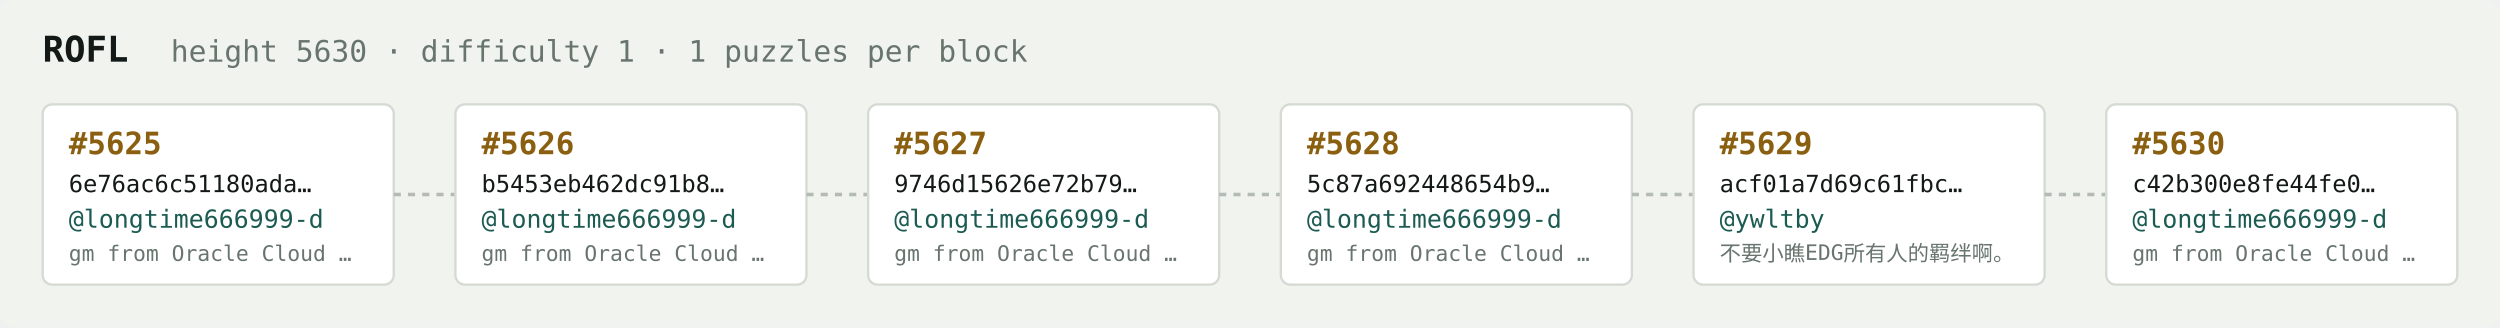
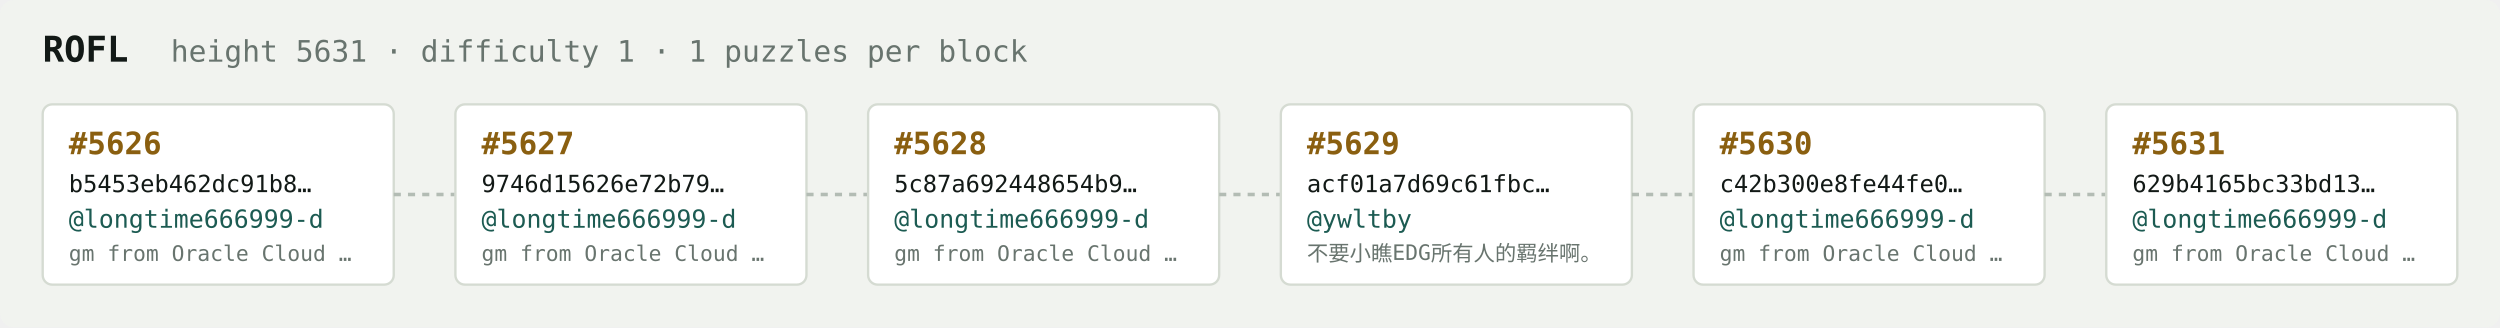
<svg xmlns="http://www.w3.org/2000/svg" width="1054" height="138" viewBox="0 0 1054 138" font-family="ui-monospace,SFMono-Regular,Menlo,monospace">
  <rect fill="#f1f3ef" width="1054" height="138" rx="6" />
  <text x="18" y="26" fill="#121916" font-size="15" font-weight="700">ROFL</text>
-   <text x="72" y="26" fill="#68746e" font-size="12.5">height 5630 · difficulty 1 · 1 puzzles per block</text>
+   <text x="72" y="26" fill="#68746e" font-size="12.5">height 5631 · difficulty 1 · 1 puzzles per block</text>
  <rect x="18" y="44" width="148" height="76" rx="4" fill="#ffffff" stroke="#d5dbd2" stroke-width="1" />
-   <text x="29" y="65" fill="#8a5f10" font-size="13" font-weight="700">#5625</text>
-   <text x="29" y="81" fill="#121916" font-size="10">6e76ac6c51180ada…</text>
+   <text x="29" y="65" fill="#8a5f10" font-size="13" font-weight="700">#5626</text>
+   <text x="29" y="81" fill="#121916" font-size="10">b5453eb462dc91b8…</text>
  <text x="29" y="96" fill="#1c5b52" font-size="10.5">@longtime666999-d</text>
  <text x="29" y="110" fill="#68746e" font-size="9">gm from Oracle Cloud …</text>
  <line x1="166" y1="82.0" x2="192" y2="82.0" stroke="#b3bcb4" stroke-width="1.5" stroke-dasharray="3 3" />
  <rect x="192" y="44" width="148" height="76" rx="4" fill="#ffffff" stroke="#d5dbd2" stroke-width="1" />
-   <text x="203" y="65" fill="#8a5f10" font-size="13" font-weight="700">#5626</text>
-   <text x="203" y="81" fill="#121916" font-size="10">b5453eb462dc91b8…</text>
+   <text x="203" y="65" fill="#8a5f10" font-size="13" font-weight="700">#5627</text>
+   <text x="203" y="81" fill="#121916" font-size="10">9746d15626e72b79…</text>
  <text x="203" y="96" fill="#1c5b52" font-size="10.5">@longtime666999-d</text>
  <text x="203" y="110" fill="#68746e" font-size="9">gm from Oracle Cloud …</text>
  <line x1="340" y1="82.0" x2="366" y2="82.0" stroke="#b3bcb4" stroke-width="1.5" stroke-dasharray="3 3" />
  <rect x="366" y="44" width="148" height="76" rx="4" fill="#ffffff" stroke="#d5dbd2" stroke-width="1" />
-   <text x="377" y="65" fill="#8a5f10" font-size="13" font-weight="700">#5627</text>
-   <text x="377" y="81" fill="#121916" font-size="10">9746d15626e72b79…</text>
+   <text x="377" y="65" fill="#8a5f10" font-size="13" font-weight="700">#5628</text>
+   <text x="377" y="81" fill="#121916" font-size="10">5c87a692448654b9…</text>
  <text x="377" y="96" fill="#1c5b52" font-size="10.5">@longtime666999-d</text>
  <text x="377" y="110" fill="#68746e" font-size="9">gm from Oracle Cloud …</text>
  <line x1="514" y1="82.0" x2="540" y2="82.0" stroke="#b3bcb4" stroke-width="1.5" stroke-dasharray="3 3" />
  <rect x="540" y="44" width="148" height="76" rx="4" fill="#ffffff" stroke="#d5dbd2" stroke-width="1" />
-   <text x="551" y="65" fill="#8a5f10" font-size="13" font-weight="700">#5628</text>
-   <text x="551" y="81" fill="#121916" font-size="10">5c87a692448654b9…</text>
-   <text x="551" y="96" fill="#1c5b52" font-size="10.5">@longtime666999-d</text>
-   <text x="551" y="110" fill="#68746e" font-size="9">gm from Oracle Cloud …</text>
+   <text x="551" y="65" fill="#8a5f10" font-size="13" font-weight="700">#5629</text>
+   <text x="551" y="81" fill="#121916" font-size="10">acf01a7d69c61fbc…</text>
+   <text x="551" y="96" fill="#1c5b52" font-size="10.5">@ywltby</text>
+   <text x="551" y="110" fill="#68746e" font-size="9">不要小瞧EDG所有人的羁绊啊。</text>
  <line x1="688" y1="82.0" x2="714" y2="82.0" stroke="#b3bcb4" stroke-width="1.5" stroke-dasharray="3 3" />
  <rect x="714" y="44" width="148" height="76" rx="4" fill="#ffffff" stroke="#d5dbd2" stroke-width="1" />
-   <text x="725" y="65" fill="#8a5f10" font-size="13" font-weight="700">#5629</text>
-   <text x="725" y="81" fill="#121916" font-size="10">acf01a7d69c61fbc…</text>
-   <text x="725" y="96" fill="#1c5b52" font-size="10.5">@ywltby</text>
-   <text x="725" y="110" fill="#68746e" font-size="9">不要小瞧EDG所有人的羁绊啊。</text>
+   <text x="725" y="65" fill="#8a5f10" font-size="13" font-weight="700">#5630</text>
+   <text x="725" y="81" fill="#121916" font-size="10">c42b300e8fe44fe0…</text>
+   <text x="725" y="96" fill="#1c5b52" font-size="10.5">@longtime666999-d</text>
+   <text x="725" y="110" fill="#68746e" font-size="9">gm from Oracle Cloud …</text>
  <line x1="862" y1="82.0" x2="888" y2="82.0" stroke="#b3bcb4" stroke-width="1.5" stroke-dasharray="3 3" />
  <rect x="888" y="44" width="148" height="76" rx="4" fill="#ffffff" stroke="#d5dbd2" stroke-width="1" />
-   <text x="899" y="65" fill="#8a5f10" font-size="13" font-weight="700">#5630</text>
-   <text x="899" y="81" fill="#121916" font-size="10">c42b300e8fe44fe0…</text>
+   <text x="899" y="65" fill="#8a5f10" font-size="13" font-weight="700">#5631</text>
+   <text x="899" y="81" fill="#121916" font-size="10">629b4165bc33bd13…</text>
  <text x="899" y="96" fill="#1c5b52" font-size="10.5">@longtime666999-d</text>
  <text x="899" y="110" fill="#68746e" font-size="9">gm from Oracle Cloud …</text>
</svg>
